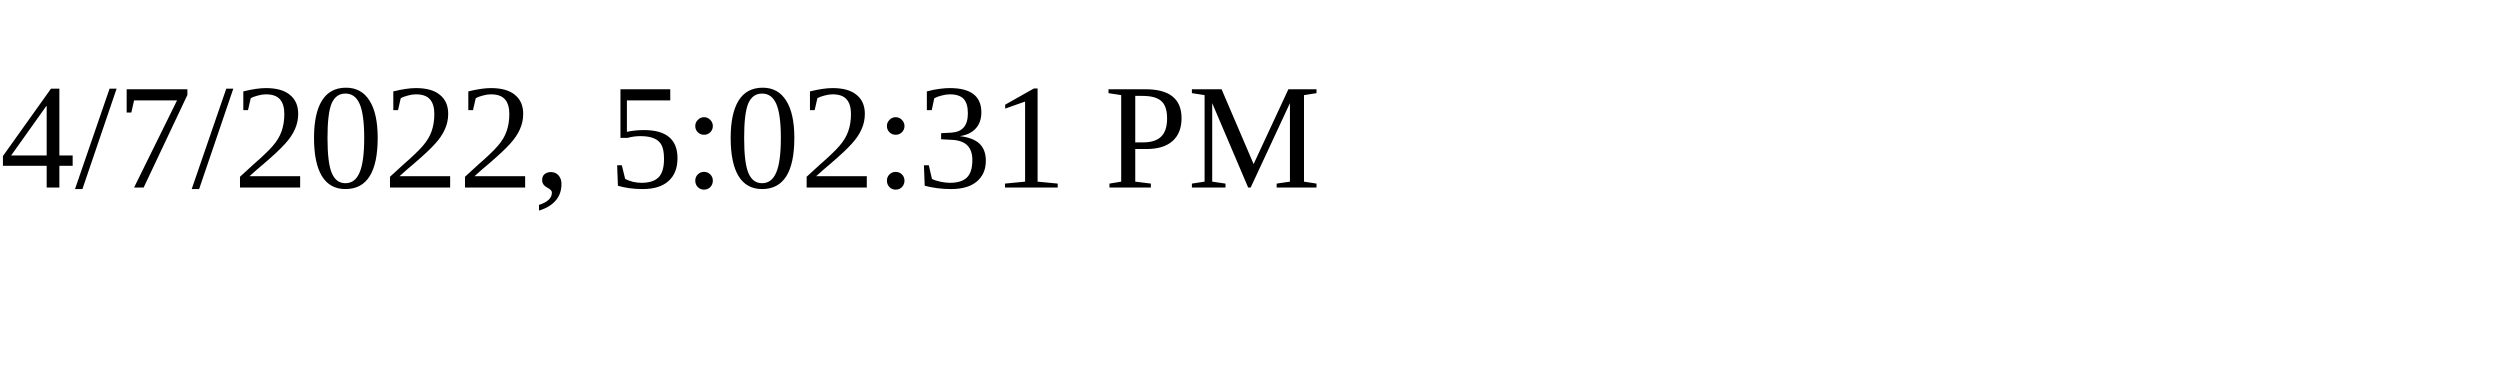
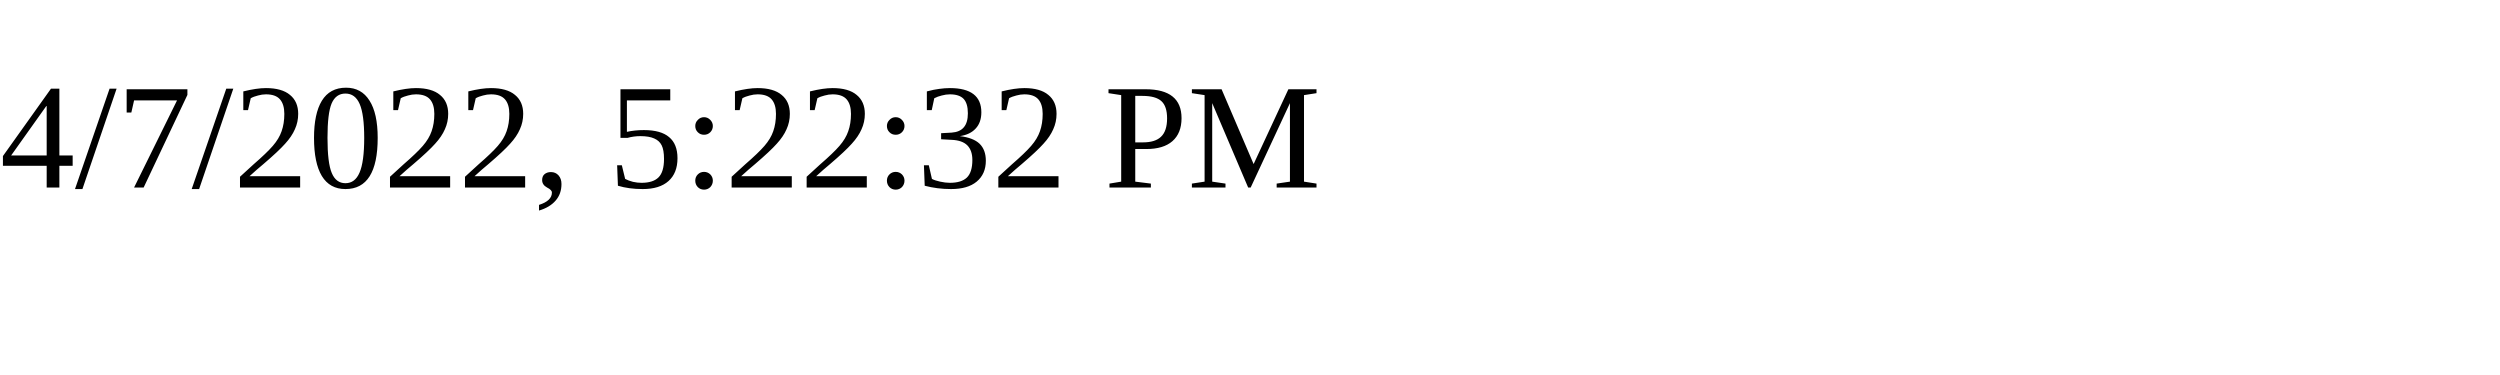
<svg xmlns="http://www.w3.org/2000/svg" height="30" width="200">
-   <text x="0" y="15">4/7/2022, 5:02:31 PM</text>
+   <text x="0" y="15">4/7/2022, 5:22:32 PM</text>
</svg>
